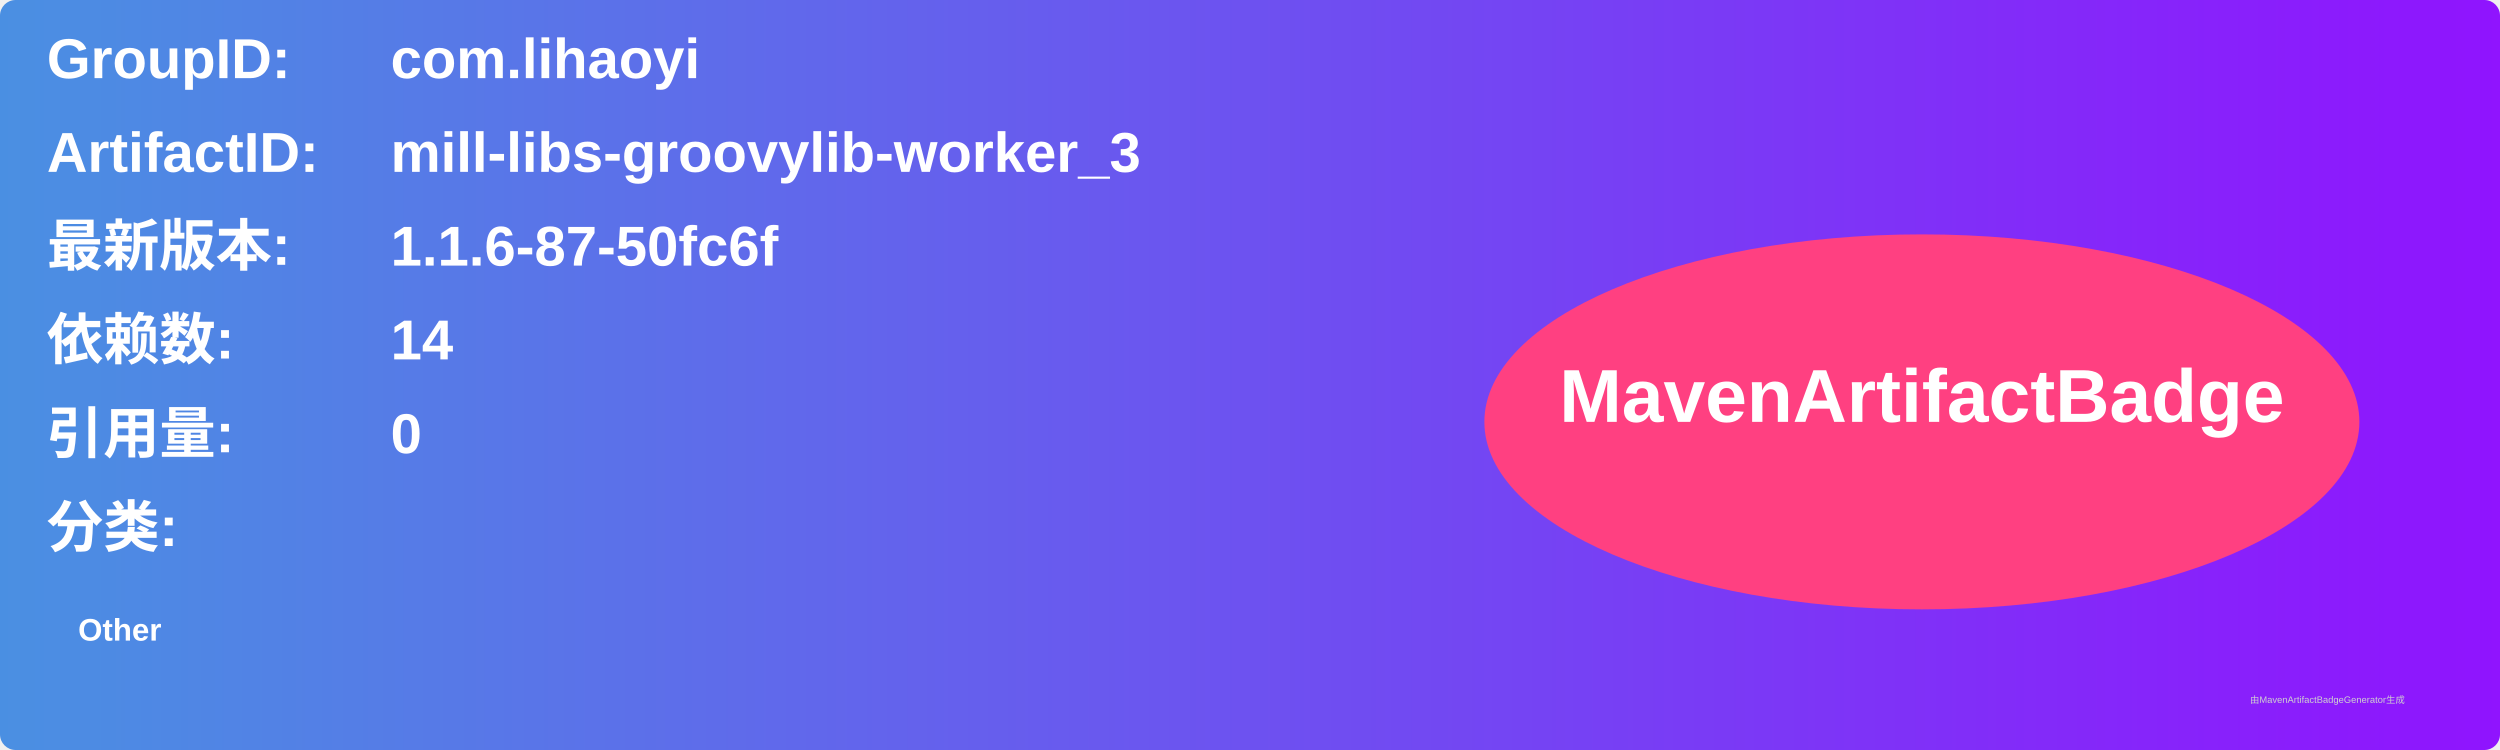
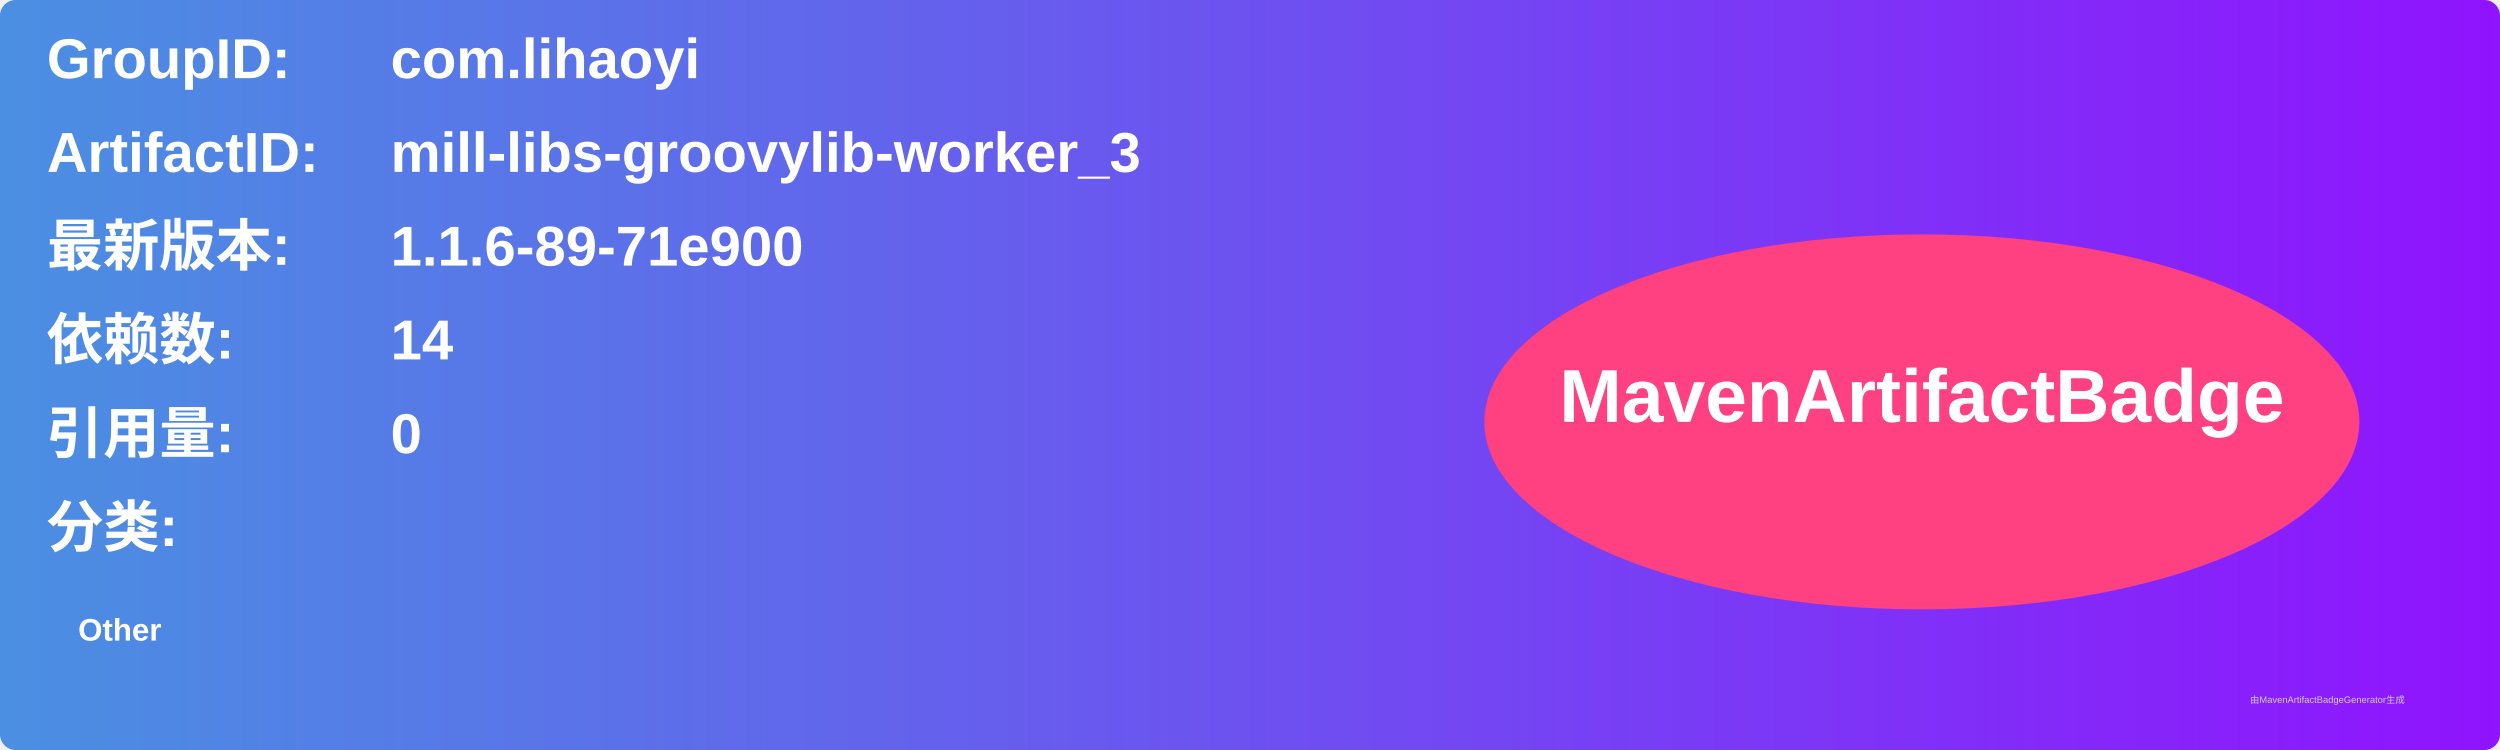
<svg xmlns="http://www.w3.org/2000/svg" width="800" height="240" viewBox="0 0 800 240">
  <linearGradient id="grad" x1="0%" y1="0%" x2="100%" y2="0%">
    <stop offset="0%" stop-color="#4a90e2" />
    <stop offset="100%" stop-color="#9013fe" />
  </linearGradient>
  <rect width="100%" height="100%" rx="5" ry="5" fill="url(#grad)" />
  <g transform="translate(15, 15)">
    <text x="0" y="10" font-family="Arial" font-size="18" fill="white" font-weight="bold" width="260">GroupID:</text>
    <text x="110" y="10" font-family="Arial" font-size="18" fill="white" font-weight="bold" width="460">com.lihaoyi</text>
    <text x="0" y="40" font-family="Arial" font-size="18" fill="white" font-weight="bold" width="260">ArtifactID:</text>
    <text x="110" y="40" font-family="Arial" font-size="18" fill="white" font-weight="bold" width="460">mill-libs-groovylib-worker_3</text>
    <text x="0" y="70" font-family="Arial" font-size="18" fill="white" font-weight="bold">最新版本:</text>
    <text x="110" y="70" font-family="Arial" font-size="18" fill="white" font-weight="bold">
-       <tspan font-weight="bold">1.1.6-87-50fc6f</tspan>
+       <tspan font-weight="bold">1.1.6-89-71e900</tspan>
    </text>
    <text x="0" y="100" font-family="Arial" font-size="18" fill="white" font-weight="bold">依赖数: </text>
    <text x="110" y="100" font-family="Arial" font-size="18" fill="white">
      <tspan font-weight="bold">14</tspan>
    </text>
    <text x="0" y="130" font-family="Arial" font-size="18" fill="white" font-weight="bold">引用量: </text>
    <text x="110" y="130" font-family="Arial" font-size="18" fill="white">
      <tspan font-weight="bold">0</tspan>
    </text>
    <text x="0" y="160" font-family="Arial" font-size="18" fill="white" font-weight="bold">分类:</text>
    <text x="10" y="190" font-family="Arial" font-size="10" fill="white">
      <tspan font-weight="bold">Other</tspan>
    </text>
    <ellipse cx="600" cy="120" rx="140" ry="60" fill="#ff4081" />
    <text x="600" y="120" text-anchor="middle" font-family="Arial" font-size="24" fill="white" font-weight="bold">MavenArtifactBadge</text>
  </g>
  <text x="720" y="225" font-family="Arial" font-size="3" fill="#d0d0d0">由MavenArtifactBadgeGenerator生成</text>
</svg>
